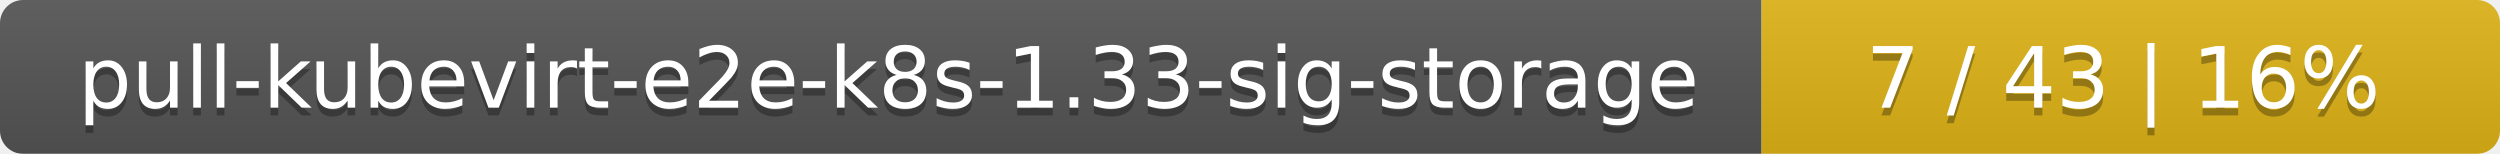
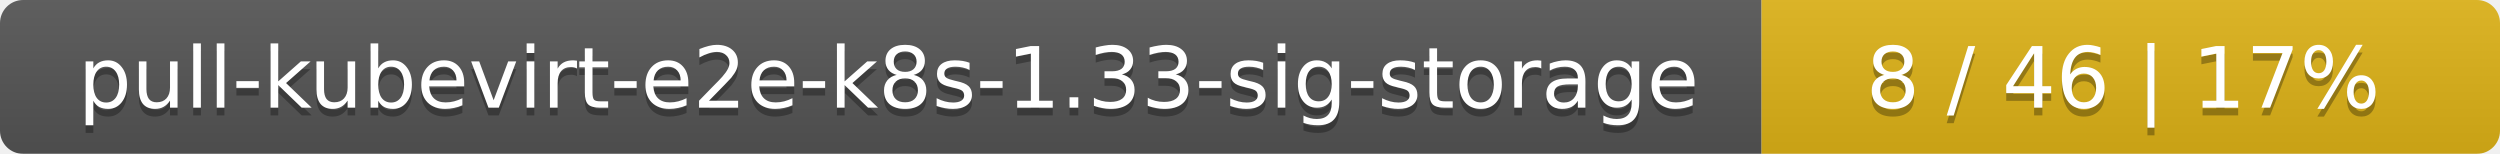
<svg xmlns="http://www.w3.org/2000/svg" width="325" height="20">
  <linearGradient id="smooth" x2="0" y2="100%">
    <stop offset="0" stop-color="#bbb" stop-opacity=".1" />
    <stop offset="1" stop-opacity=".1" />
  </linearGradient>
  <mask id="round">
    <rect width="325" height="20" rx="3" fill="#fff" />
  </mask>
  <g mask="url(#round)">
    <rect width="229" height="20" fill="#555" />
    <rect x="229" width="96" height="20" fill="#dfb317" />
    <rect width="325" height="20" fill="url(#smooth)" />
  </g>
  <g fill="#fff" text-anchor="middle" font-family="DejaVu Sans,Verdana,Geneva,sans-serif" font-size="11">
    <text x="115.5" y="15" fill="#010101" fill-opacity=".3">pull-kubevirt-e2e-k8s-1.33-sig-storage</text>
    <text x="115.5" y="14">pull-kubevirt-e2e-k8s-1.33-sig-storage</text>
-     <text x="276" y="15" fill="#010101" fill-opacity=".3">7 / 43    |    16%</text>
-     <text x="276" y="14">7 / 43    |    16%</text>
+     <text x="276" y="15" fill="#010101" fill-opacity=".3">8 / 46    |    17%</text>
+     <text x="276" y="14">8 / 46    |    17%</text>
  </g>
</svg>
